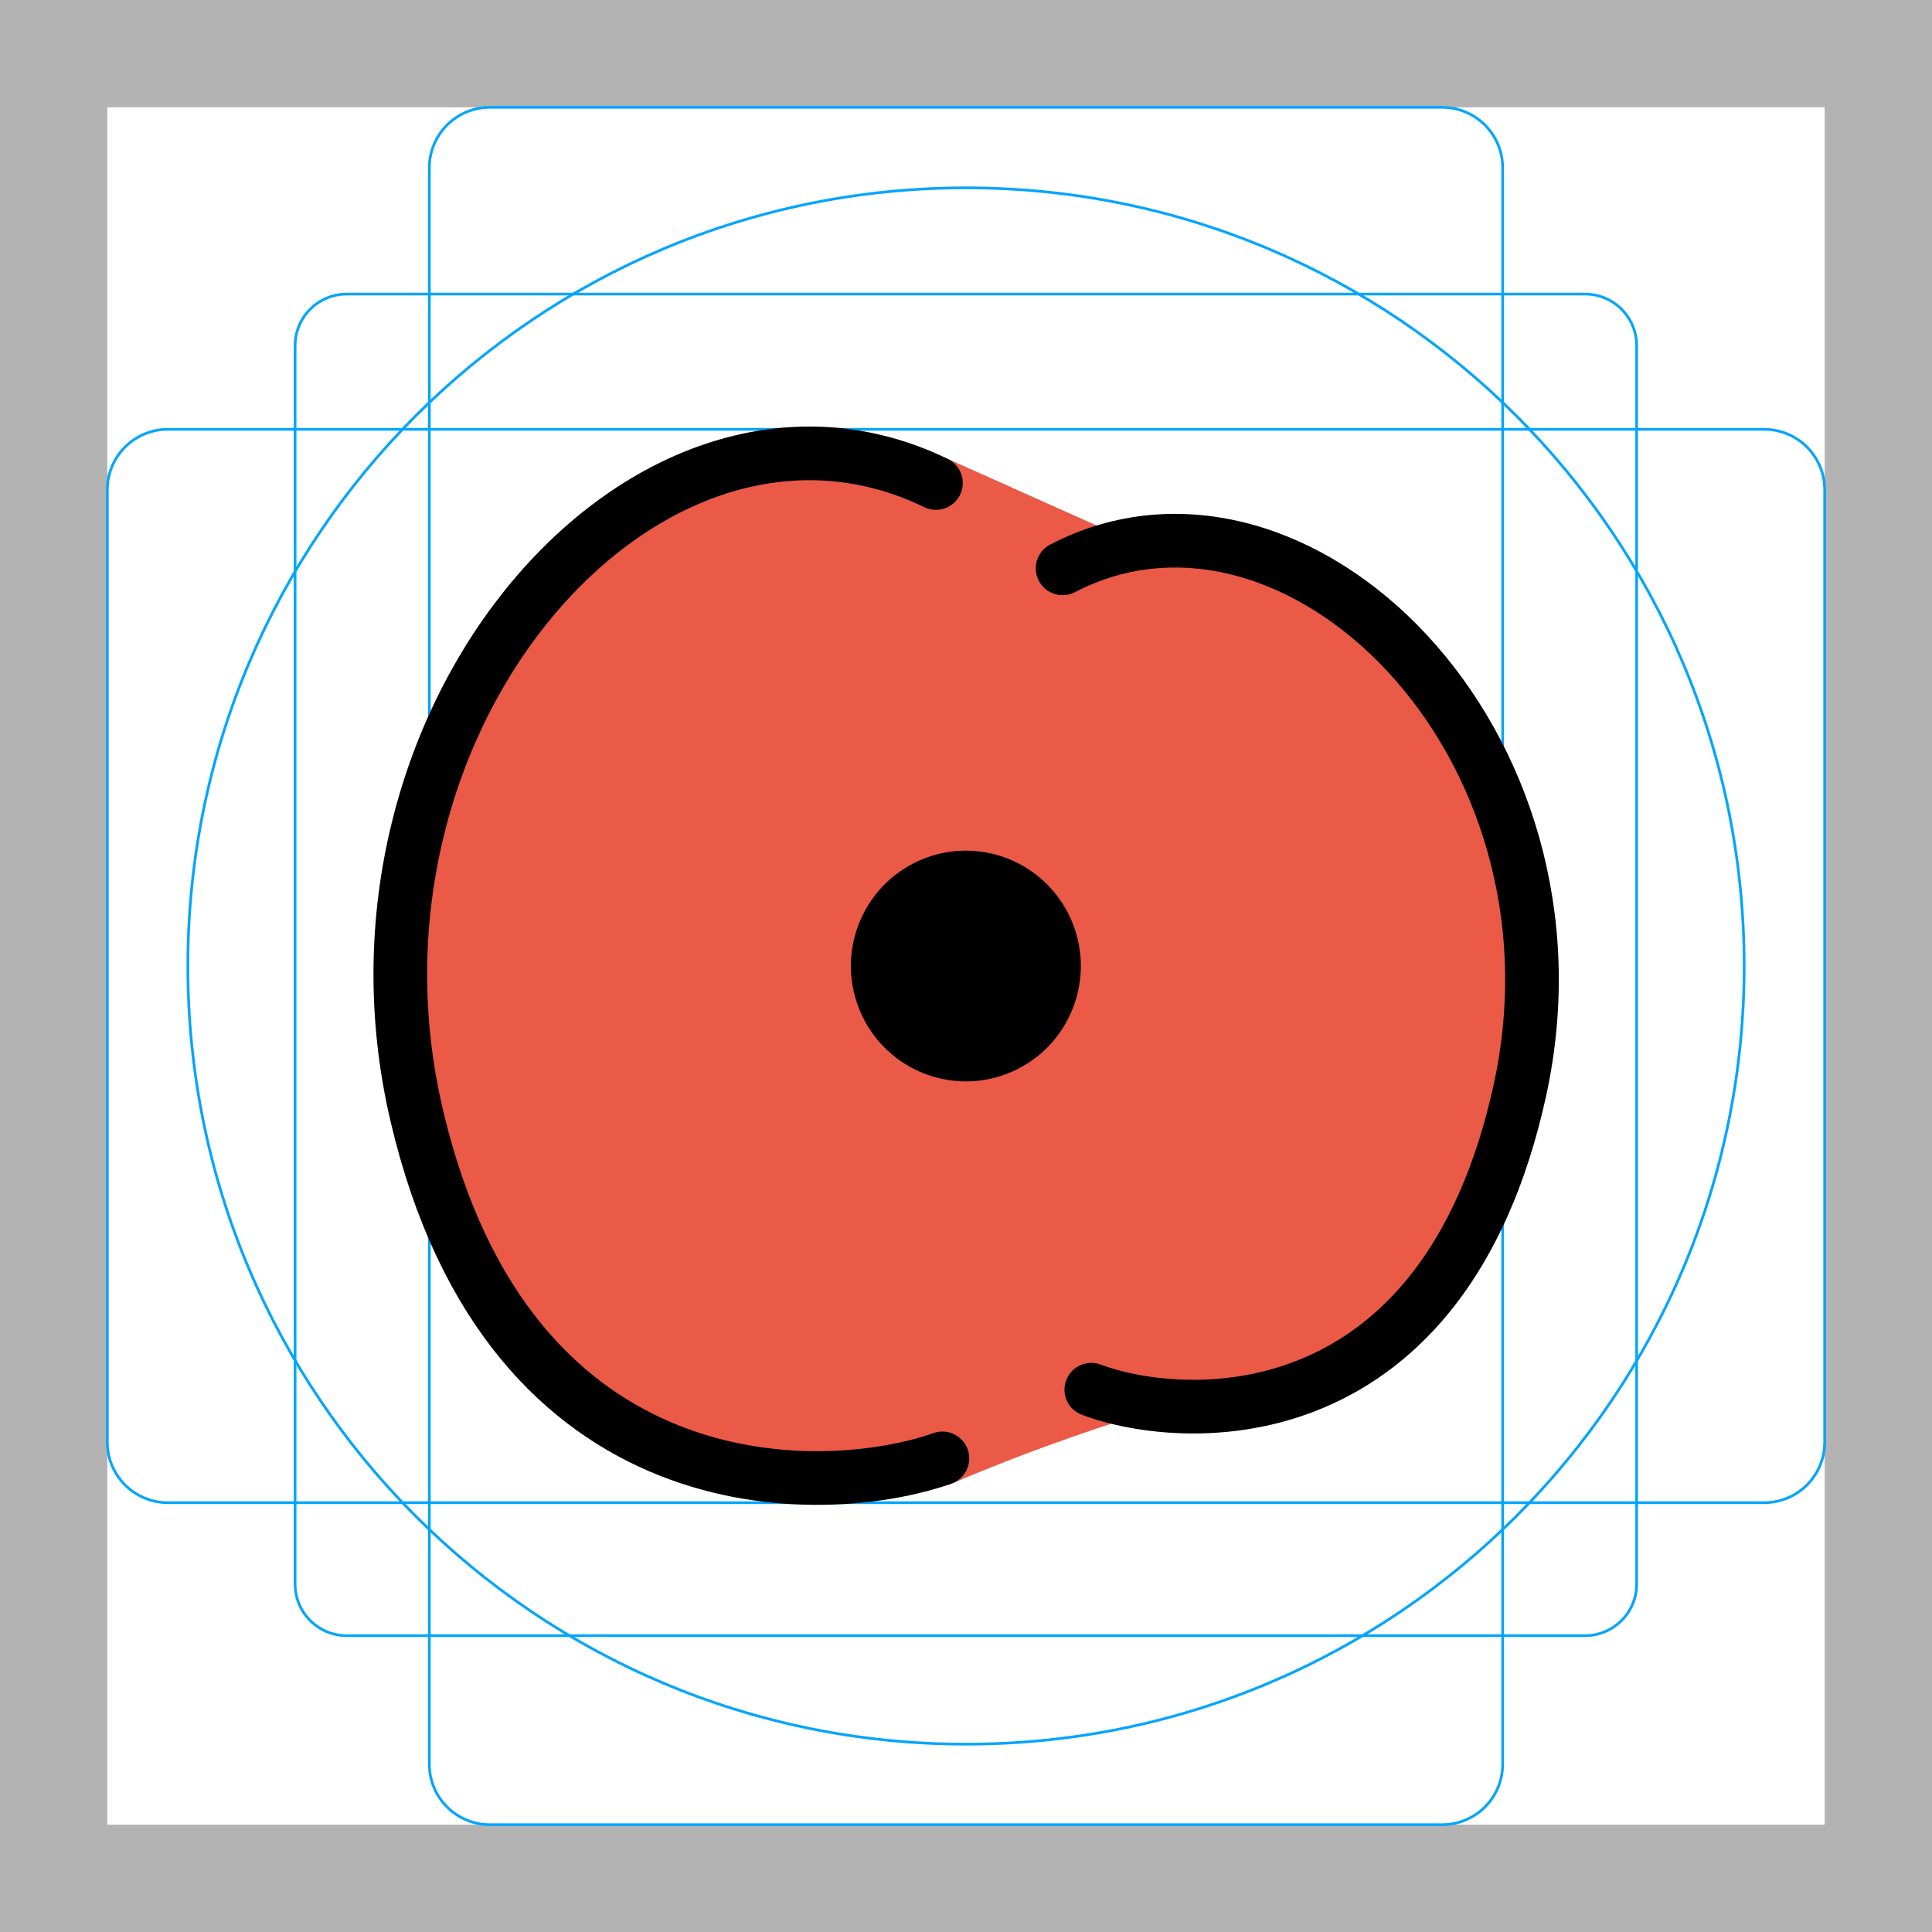
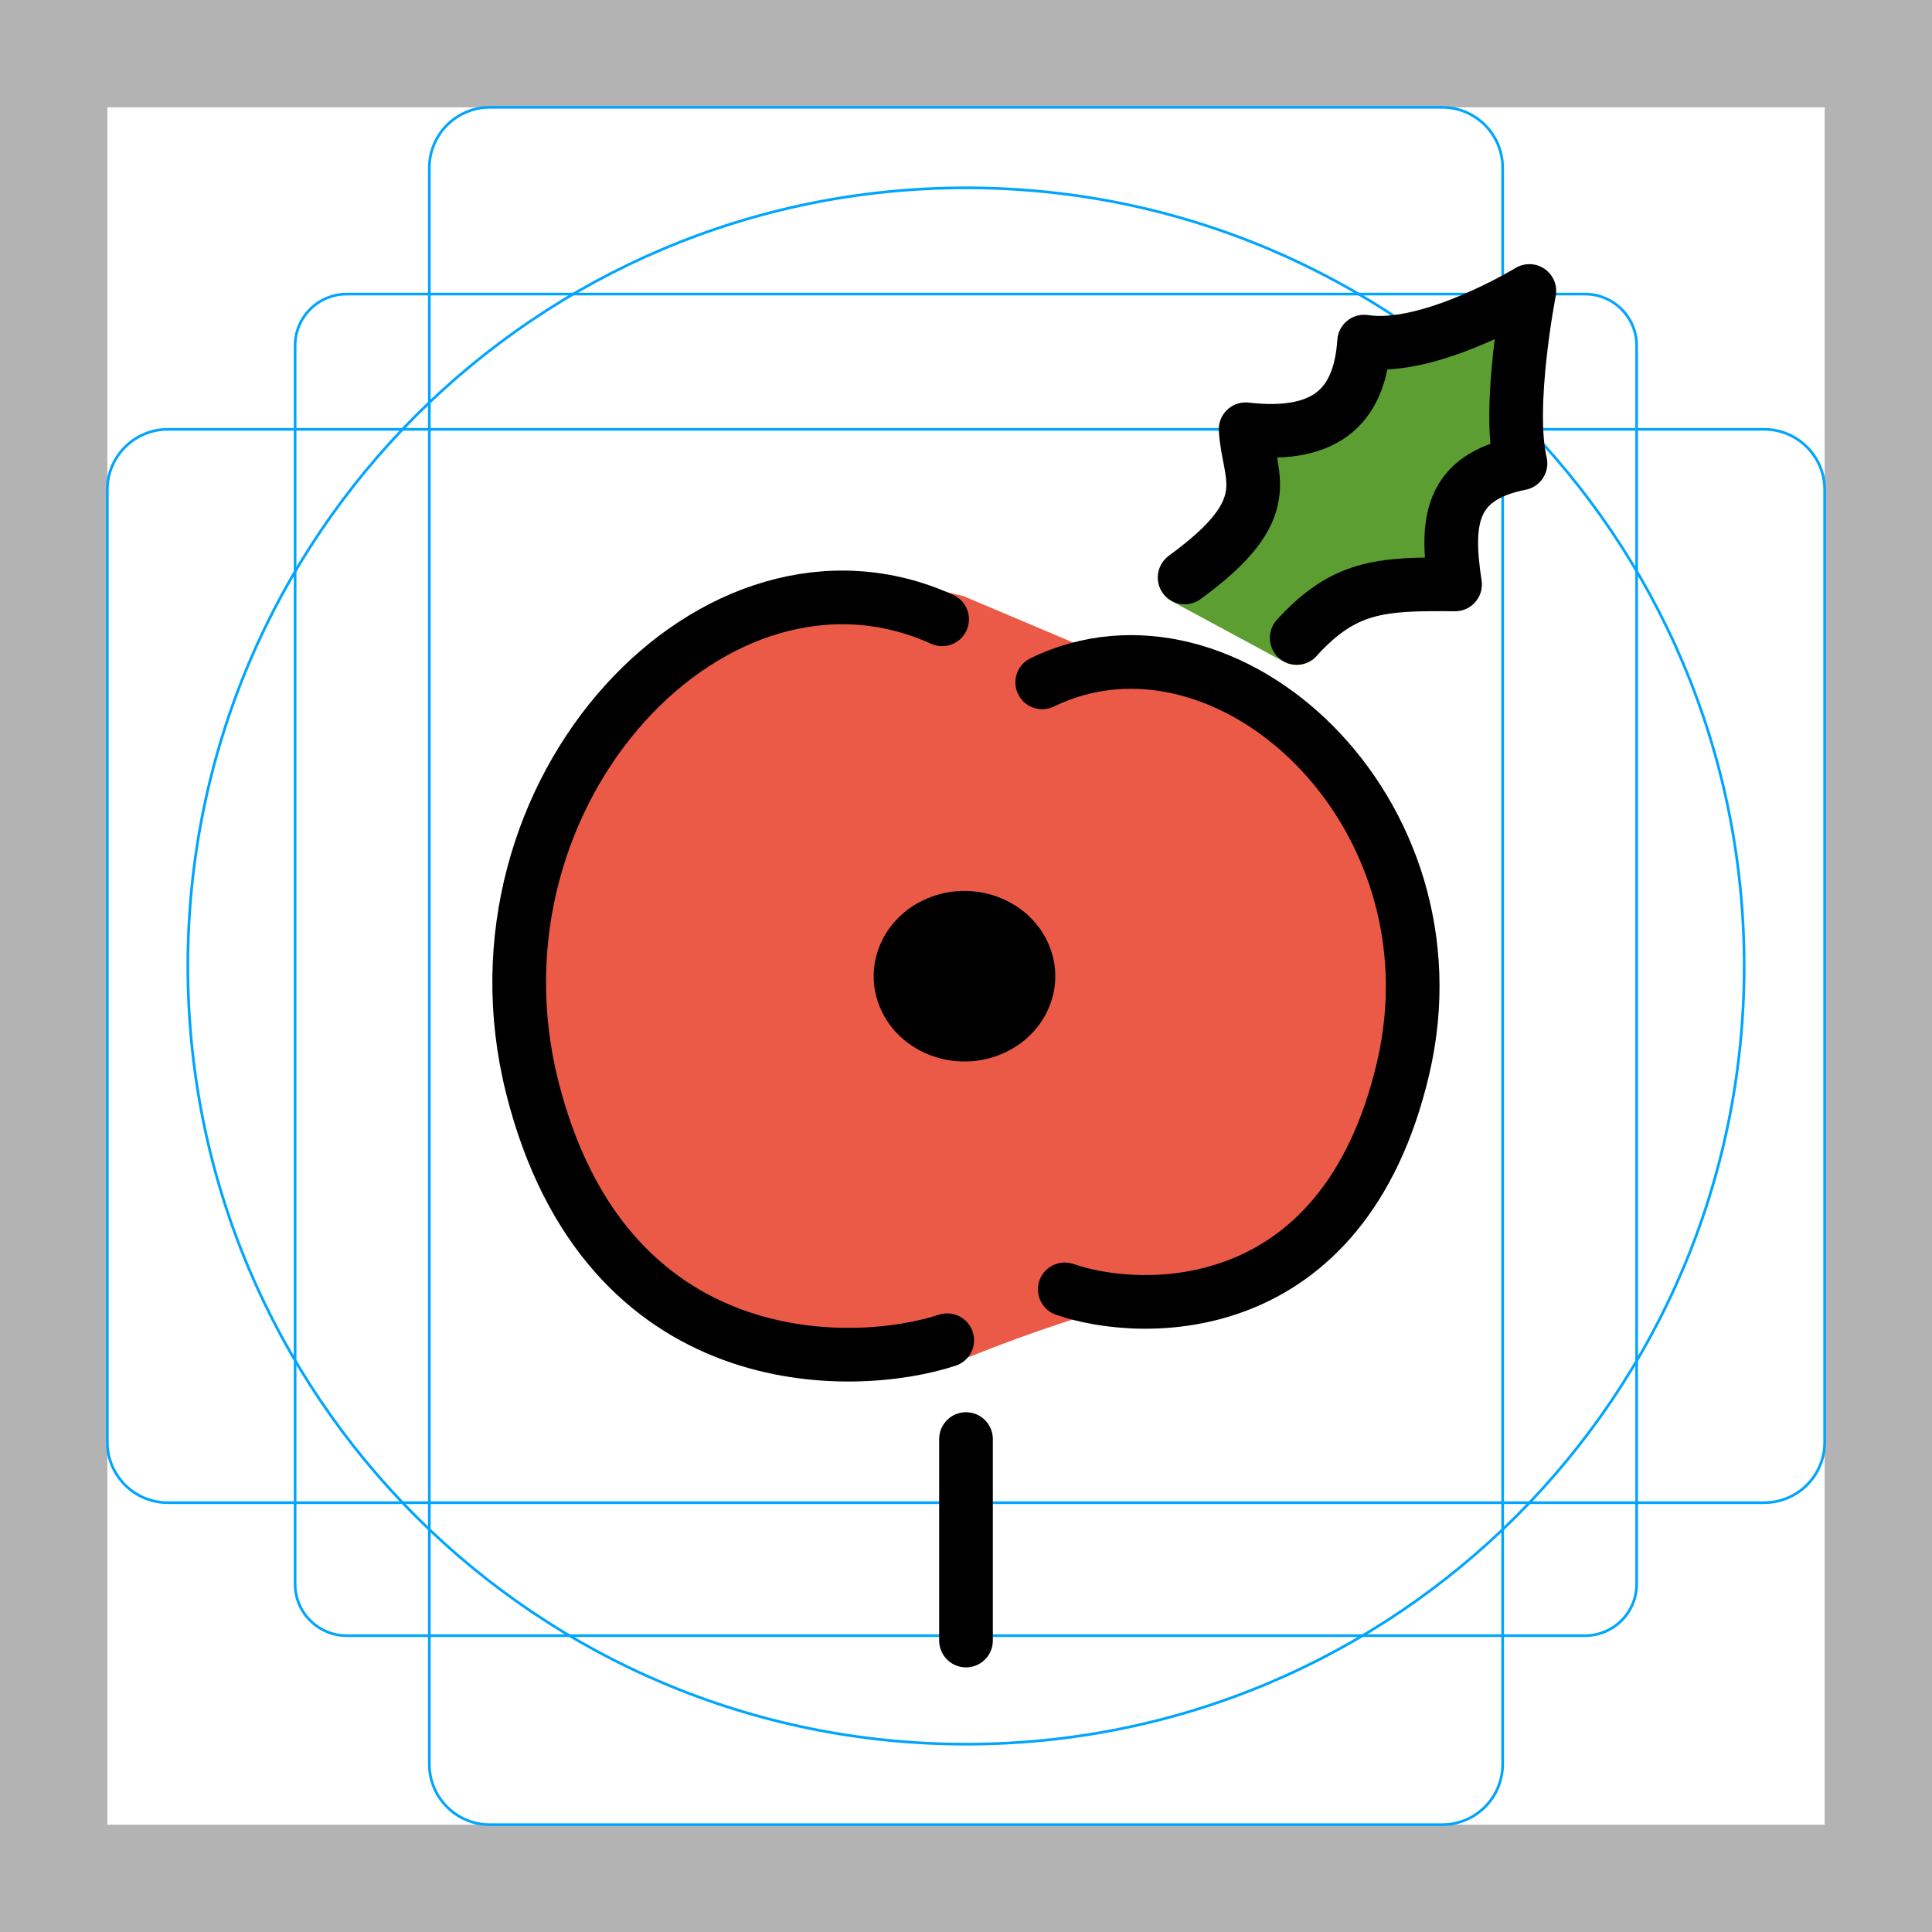
<svg xmlns="http://www.w3.org/2000/svg" id="emoji" viewBox="0 0 72 72" version="1.1">
  <g id="grid">
    <path fill="#b3b3b3" d="M68,4V68H4V4H68m4-4H0V72H72V0Z" />
    <path fill="none" stroke="#00a5ff" stroke-miterlimit="10" stroke-width="0.1" d="m12.92 10.96h46.15a1.923 1.923 0 0 1 1.923 1.923v46.15a1.923 1.923 0 0 1-1.923 1.923h-46.15a1.923 1.923 0 0 1-1.923-1.923v-46.15a1.923 1.923 0 0 1 1.923-1.923z" />
    <rect x="16" y="4" rx="2.254" width="40" height="64" fill="none" stroke="#00a5ff" stroke-miterlimit="10" stroke-width="0.1" />
    <rect x="16" y="4" rx="2.254" width="40" height="64" transform="translate(72) rotate(90)" fill="none" stroke="#00a5ff" stroke-miterlimit="10" stroke-width="0.1" />
    <circle cx="36" cy="36" r="29" fill="none" stroke="#00a5ff" stroke-miterlimit="10" stroke-width="0.1" />
  </g>
  <g id="color">
-     <path fill="#ea5a47" stroke="#ea5a47" stroke-width="2" d="m16.48 28.78c-0.346 6.948-4.696 25.79 18.64 25.57 13.45-5.695 15.07-2.113 20.36-13.33 0.571-13.94-5.315-19.4-13.85-20l-6.75-3.02c-8.786-2.415-14.51 2.63-18.4 10.78z" />
+     <path fill="#ea5a47" stroke="#ea5a47" stroke-width="2" d="m21.42 31.02c-0.267 5.057-3.616 18.77 14.35 18.61 10.36-4.145 11.6-1.538 15.68-9.703 0.439-10.15-4.093-14.12-10.66-14.56l-5.197-2.198c-6.765-1.758-11.17 1.914-14.17 7.847z" />
+     <path fill="#5c9e31" stroke="#5c9e31" stroke-linejoin="round" stroke-width="2" d="m44.15 21.53c2.001-1.553 3.465-2.721 2.603-5.464 3.185 1.3 3.777-1.47 4.755-2.943 0.845 0.599 3.358-1.114 5.374-1.679-0.268 1.166-1.21 4.002-0.528 5.718 0.126 0.317-4.426 0.944-2.215 4.325 0.101 0.154-4.974-1.219-5.815 2.295l-1.958-1.057z" />
  </g>
  <g id="line">
-     <ellipse cx="18.2" cy="47.59" rx="4.287" ry="4.297" transform="matrix(.9122 -.4098 .4075 .9132 0 0)" />
-     <path fill="none" stroke="#000" stroke-linecap="round" stroke-linejoin="round" stroke-miterlimit="10" stroke-width="2" d="m34.88 18c-10.65-5.164-22.85 8.647-19.35 23.57 3.456 14.74 15.18 14.33 19.59 12.78" />
-     <path fill="none" stroke="#000" stroke-linecap="round" stroke-linejoin="round" stroke-miterlimit="10" stroke-width="2" d="m39.6 21.18c8.678-4.503 19.89 6.453 17.04 19.46-2.817 12.85-12.37 12.49-15.97 11.15" />
+     <ellipse cx="16.81" cy="47.52" rx="3.35" ry="3.213" transform="matrix(.9218 -.3876 .4303 .9027 0 0)" stroke-width="1.001" />
+     <path stroke="#000" stroke-linecap="round" stroke-linejoin="round" stroke-width="2" d="m36 53.63v7.508" />
+     <path fill="none" stroke="#000" stroke-linecap="round" stroke-linejoin="round" stroke-miterlimit="10" stroke-width="2" d="m35.11 23.08c-8.409-3.817-18.04 6.391-15.28 17.42 2.729 10.89 11.99 10.59 15.47 9.446" />
+     <path fill="none" stroke="#000" stroke-linecap="round" stroke-linejoin="round" stroke-width="2" d="m44.15 21.52c3.6-2.616 2.369-3.718 2.271-5.522 3.167 0.363 4.262-1.02 4.415-3.267 2.437 0.383 6.159-1.887 6.159-1.887s-0.836 4.279-0.331 6.426c-2.669 0.526-2.788 2.225-2.438 4.51-2.79-0.031-4.13 0.055-5.902 1.992" paint-order="normal" />
+     <path fill="none" stroke="#000" stroke-linecap="round" stroke-linejoin="round" stroke-miterlimit="10" stroke-width="2" d="m38.84 25.43c6.852-3.328 15.7 4.769 13.45 14.38-2.224 9.497-9.767 9.231-12.61 8.241" />
  </g>
</svg>
